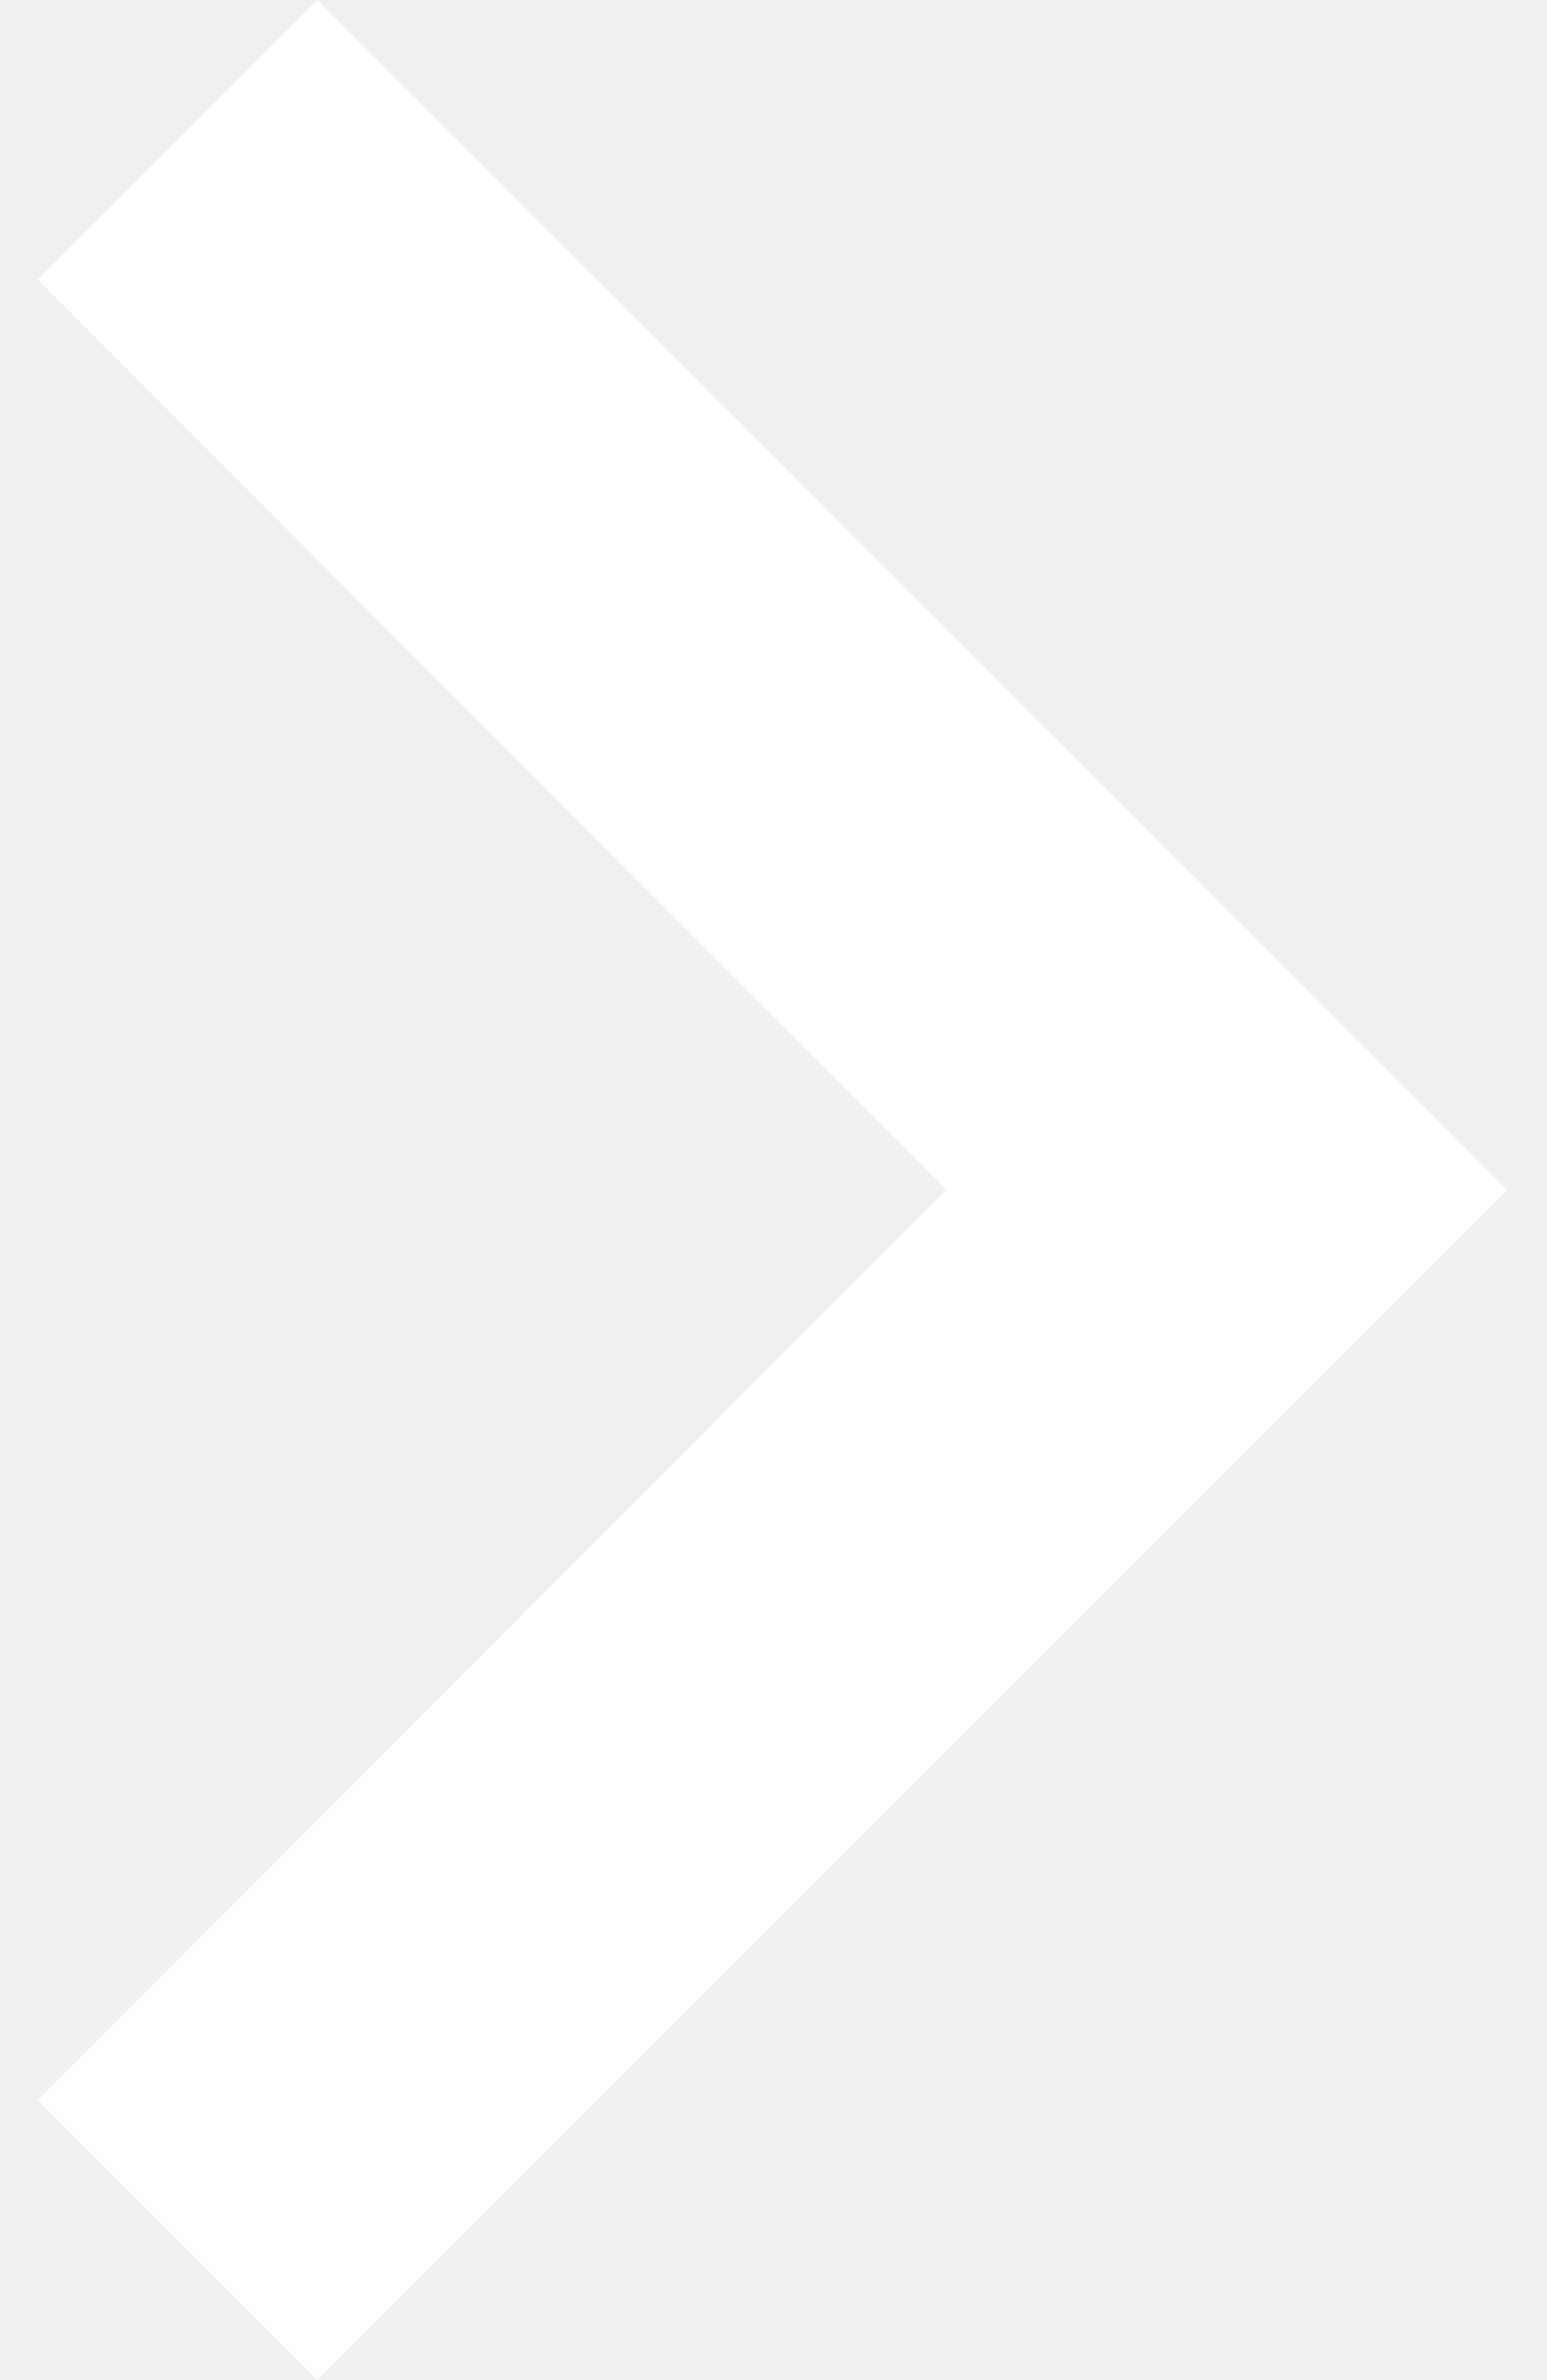
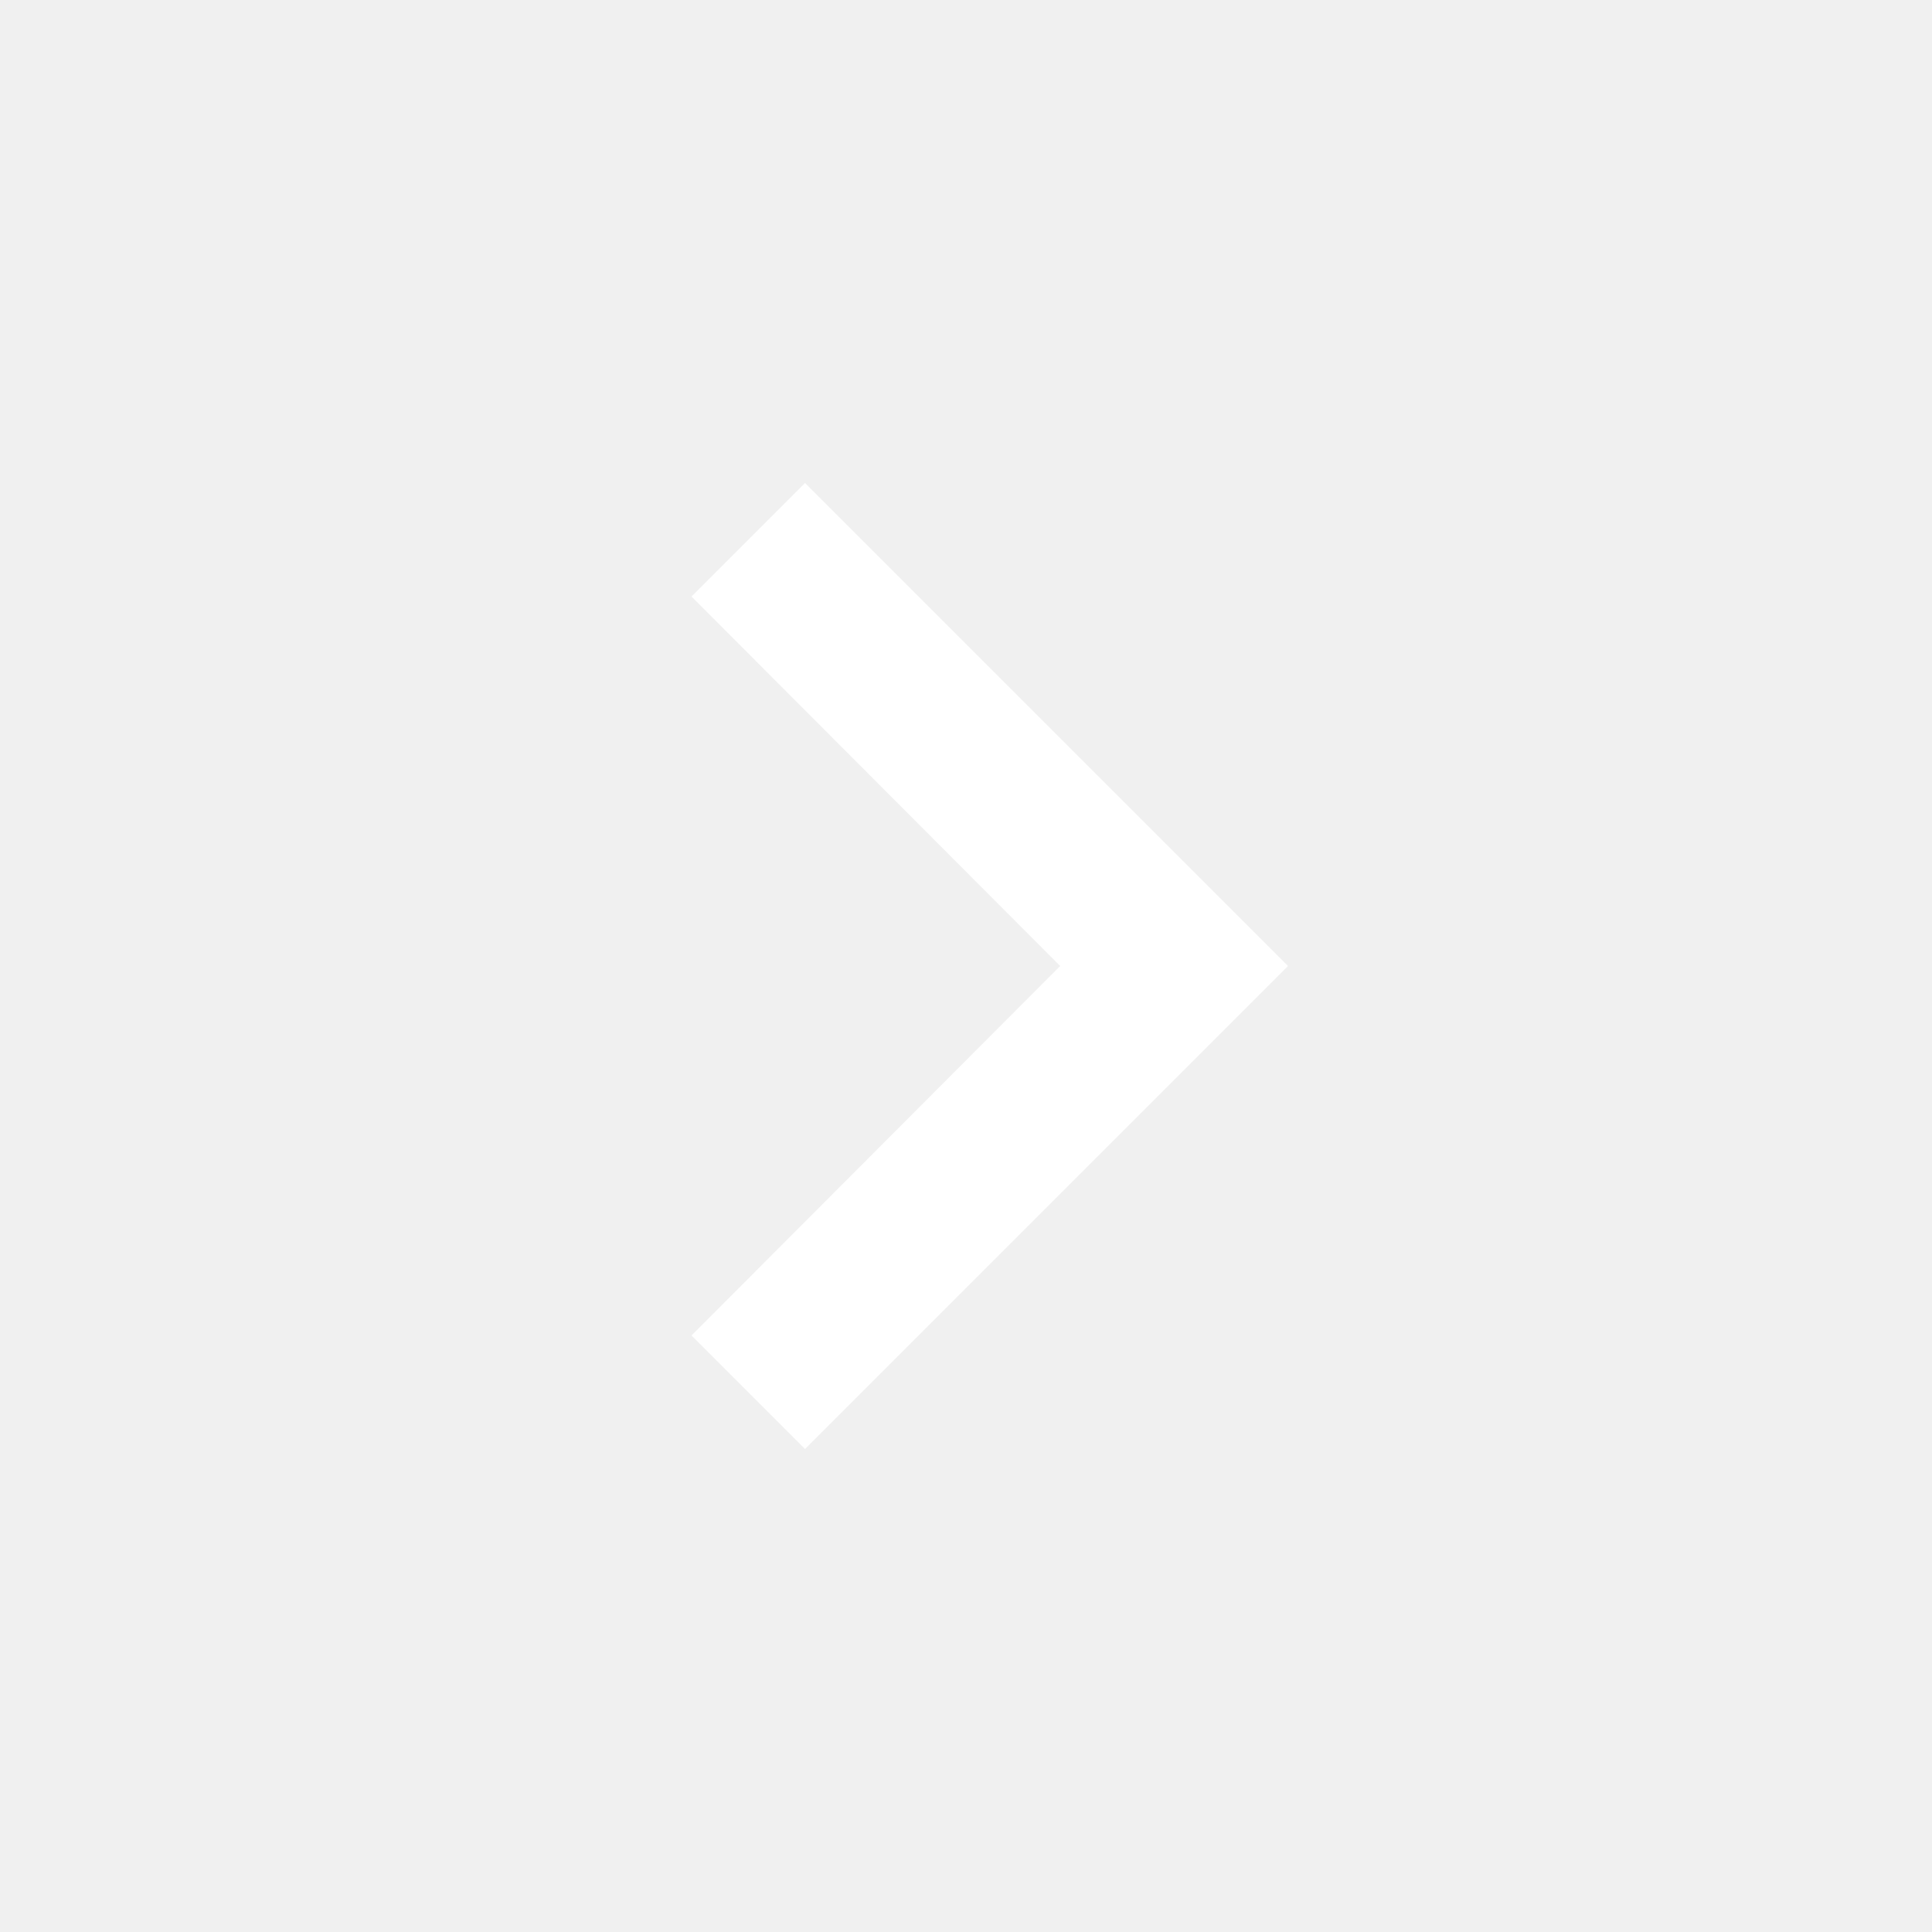
- <svg xmlns="http://www.w3.org/2000/svg" width="13" height="20" viewBox="0 0 13 20" fill="none">
-   <path d="M2.667 0L0.317 2.35L7.95 10L0.317 17.65L2.667 20L12.667 10L2.667 0Z" fill="white" />
+ <svg xmlns="http://www.w3.org/2000/svg" width="40" height="40" viewBox="0 0 40 40" fill="none">
+   <g clip-path="url(#clip0_716_3374)">
+     <path d="M16.667 10L14.317 12.35L21.95 20L14.317 27.65L16.667 30L26.667 20L16.667 10Z" fill="white" />
+   </g>
+   <defs>
+     <clipPath id="clip0_716_3374">
+       <rect width="40" height="40" fill="white" />
+     </clipPath>
+   </defs>
</svg>
